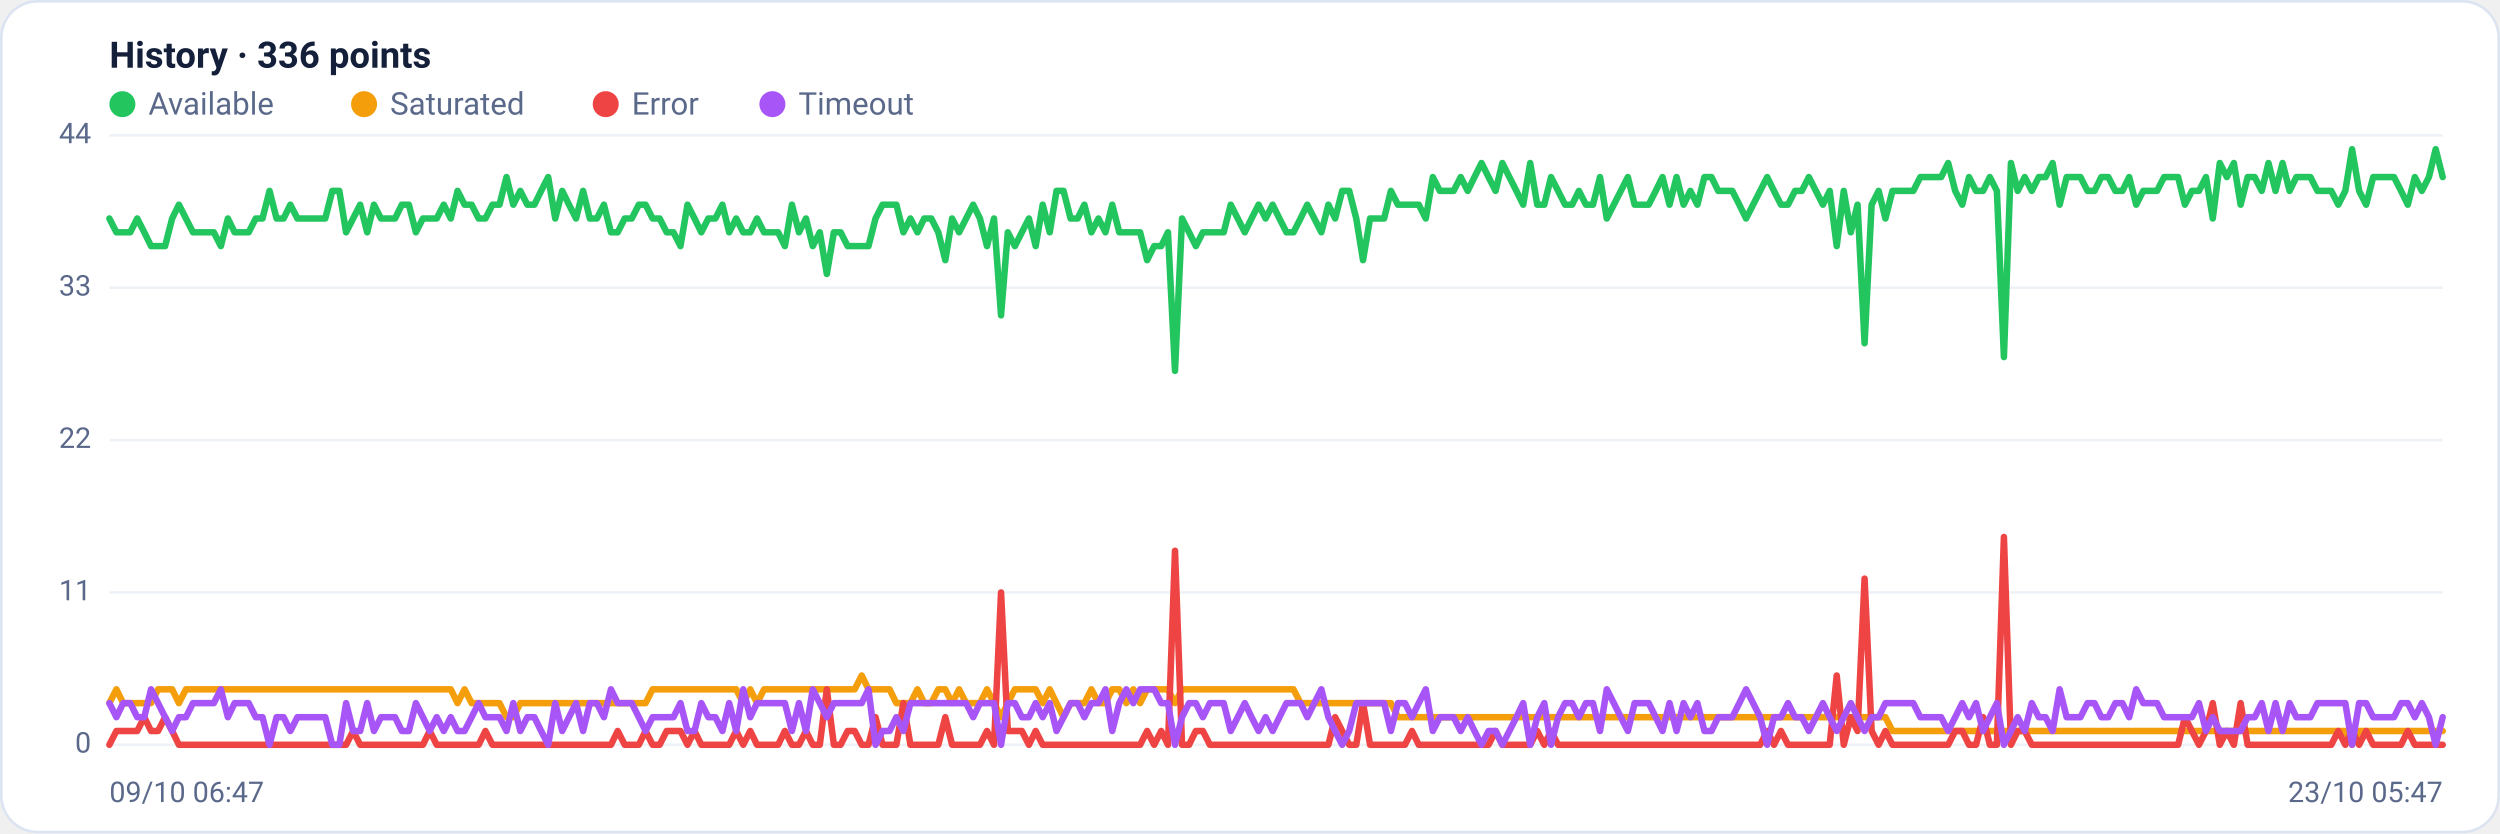
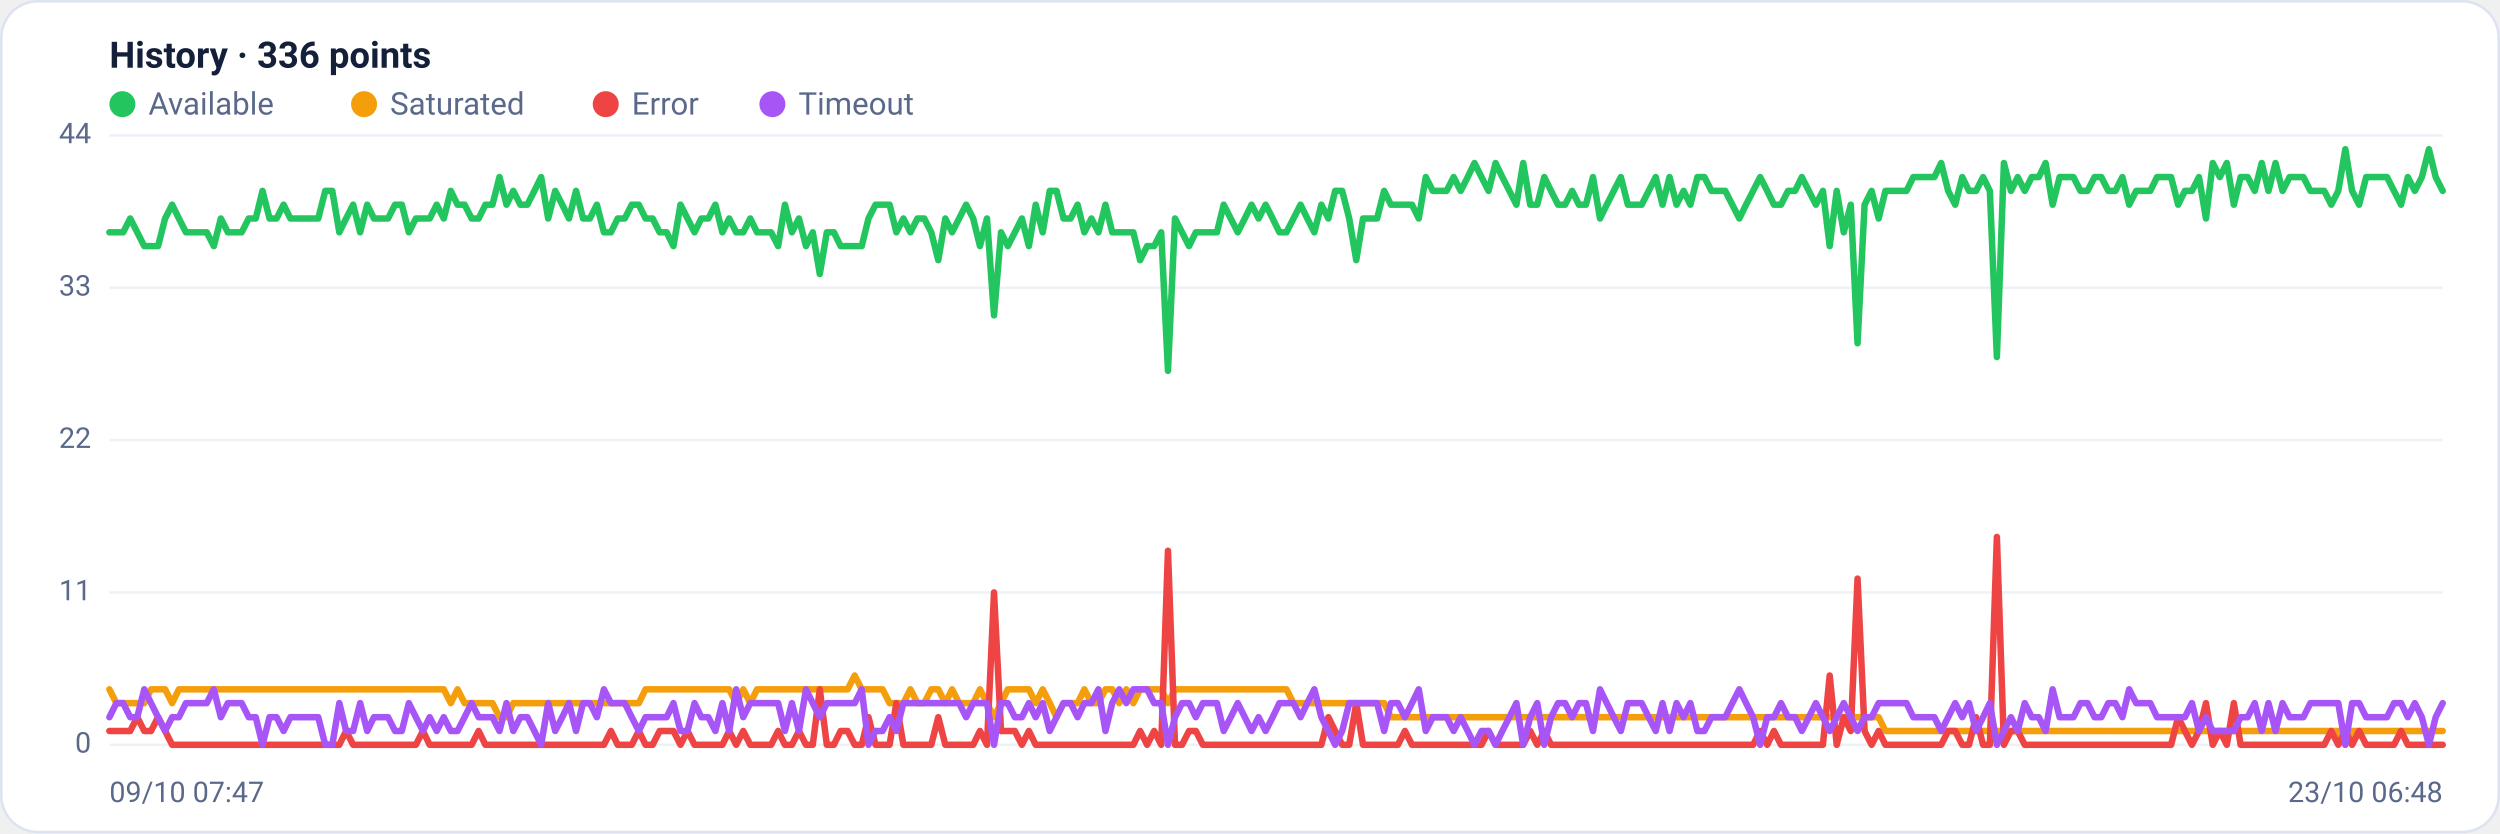
<svg xmlns="http://www.w3.org/2000/svg" viewBox="0 0 960 320" width="960" height="320" font-family="Segoe UI, system-ui, -apple-system, Roboto, Helvetica, Arial, sans-serif" role="img" aria-label="Availability history per region">
  <rect x="0.5" y="0.5" width="959" height="319" rx="14" fill="#ffffff" stroke="#dce3f1" />
  <text x="42" y="26" font-size="14" font-weight="600" fill="#14203a">History · 336 points</text>
  <circle cx="47" cy="40" r="5" fill="#22c55e" />
  <text x="57" y="44" font-size="12" fill="#5a688a">Available</text>
  <circle cx="139.8" cy="40" r="5" fill="#f59e0b" />
  <text x="149.8" y="44" font-size="12" fill="#5a688a">Saturated</text>
  <circle cx="232.6" cy="40" r="5" fill="#ef4444" />
  <text x="242.6" y="44" font-size="12" fill="#5a688a">Error</text>
  <circle cx="296.6" cy="40" r="5" fill="#a855f7" />
  <text x="306.6" y="44" font-size="12" fill="#5a688a">Timeout</text>
  <line x1="42" y1="286.0" x2="938" y2="286.0" stroke="#eef2f7" stroke-width="1" />
  <text x="35" y="289.0" text-anchor="end" font-size="11" fill="#5a688a">0</text>
  <line x1="42" y1="227.5" x2="938" y2="227.5" stroke="#eef2f7" stroke-width="1" />
  <text x="35" y="230.5" text-anchor="end" font-size="11" fill="#5a688a">11</text>
  <line x1="42" y1="169.0" x2="938" y2="169.0" stroke="#eef2f7" stroke-width="1" />
  <text x="35" y="172.0" text-anchor="end" font-size="11" fill="#5a688a">22</text>
  <line x1="42" y1="110.5" x2="938" y2="110.5" stroke="#eef2f7" stroke-width="1" />
  <text x="35" y="113.5" text-anchor="end" font-size="11" fill="#5a688a">33</text>
  <line x1="42" y1="52.0" x2="938" y2="52.0" stroke="#eef2f7" stroke-width="1" />
  <text x="35" y="55.0" text-anchor="end" font-size="11" fill="#5a688a">44</text>
-   <polyline fill="none" stroke="#22c55e" stroke-width="2.5" stroke-linejoin="round" stroke-linecap="round" points="42.0,83.9 44.7,89.2 47.3,89.2 50.0,89.2 52.7,83.9 55.4,89.2 58.0,94.5 60.7,94.5 63.4,94.5 66.1,83.9 68.7,78.6 71.4,83.9 74.1,89.2 76.8,89.2 79.4,89.2 82.1,89.2 84.8,94.5 87.5,83.9 90.1,89.2 92.8,89.2 95.5,89.2 98.2,83.9 100.8,83.9 103.5,73.3 106.2,83.9 108.9,83.9 111.5,78.6 114.2,83.9 116.9,83.9 119.6,83.9 122.2,83.9 124.9,83.9 127.6,73.3 130.3,73.3 132.9,89.2 135.6,83.9 138.3,78.6 141.0,89.2 143.6,78.6 146.3,83.9 149.0,83.9 151.7,83.9 154.3,78.6 157.0,78.6 159.7,89.2 162.4,83.9 165.0,83.9 167.7,83.9 170.4,78.6 173.1,83.9 175.7,73.3 178.4,78.6 181.1,78.6 183.8,83.9 186.4,83.9 189.1,78.6 191.8,78.6 194.5,68.0 197.1,78.6 199.8,73.3 202.5,78.6 205.2,78.6 207.8,73.3 210.5,68.0 213.2,83.9 215.9,73.3 218.5,78.6 221.2,83.9 223.9,73.3 226.5,83.9 229.2,83.9 231.9,78.6 234.6,89.2 237.2,89.2 239.9,83.9 242.6,83.9 245.3,78.6 247.9,78.6 250.6,83.9 253.3,83.9 256.0,89.2 258.6,89.2 261.3,94.5 264.0,78.6 266.7,83.9 269.3,89.2 272.0,83.9 274.7,83.9 277.4,78.6 280.0,89.2 282.7,83.9 285.4,89.2 288.1,89.2 290.7,83.9 293.4,89.2 296.1,89.2 298.8,89.2 301.4,94.5 304.1,78.6 306.8,89.2 309.5,83.9 312.1,94.5 314.8,89.2 317.5,105.2 320.2,89.2 322.8,89.2 325.5,94.5 328.2,94.5 330.9,94.5 333.5,94.5 336.2,83.9 338.9,78.6 341.6,78.6 344.2,78.6 346.9,89.2 349.6,83.9 352.3,89.2 354.9,83.9 357.6,83.9 360.3,89.2 363.0,99.9 365.6,83.9 368.3,89.2 371.0,83.9 373.7,78.6 376.3,83.9 379.0,94.5 381.7,83.9 384.4,121.1 387.0,89.2 389.7,94.5 392.4,89.2 395.1,83.9 397.7,94.5 400.4,78.6 403.1,89.2 405.7,73.3 408.4,73.3 411.1,83.9 413.8,83.9 416.4,78.6 419.1,89.2 421.8,83.9 424.5,89.2 427.1,78.6 429.8,89.2 432.5,89.2 435.2,89.2 437.8,89.2 440.5,99.9 443.2,94.5 445.9,94.5 448.5,89.2 451.2,142.4 453.9,83.9 456.6,89.2 459.2,94.5 461.9,89.2 464.6,89.2 467.3,89.2 469.9,89.2 472.6,78.6 475.3,83.9 478.0,89.2 480.6,83.9 483.3,78.6 486.0,83.9 488.7,78.6 491.3,83.9 494.0,89.2 496.7,89.2 499.4,83.9 502.0,78.6 504.7,83.9 507.4,89.2 510.1,78.6 512.7,83.9 515.4,73.3 518.1,73.3 520.8,83.9 523.4,99.9 526.1,83.9 528.8,83.9 531.5,83.9 534.1,73.3 536.8,78.6 539.5,78.6 542.2,78.6 544.8,78.6 547.5,83.9 550.2,68.0 552.9,73.3 555.5,73.3 558.2,73.3 560.9,68.0 563.6,73.3 566.2,68.0 568.9,62.6 571.6,68.0 574.3,73.3 576.9,62.6 579.6,68.0 582.3,73.3 584.9,78.6 587.6,62.6 590.3,78.6 593.0,78.6 595.6,68.0 598.3,73.3 601.0,78.6 603.7,78.6 606.3,73.3 609.0,78.6 611.7,78.6 614.4,68.0 617.0,83.9 619.7,78.6 622.4,73.3 625.1,68.0 627.7,78.6 630.4,78.6 633.1,78.6 635.8,73.3 638.4,68.0 641.1,78.6 643.8,68.0 646.5,78.6 649.1,73.3 651.8,78.6 654.5,68.0 657.2,68.0 659.8,73.3 662.5,73.3 665.2,73.3 667.9,78.6 670.5,83.9 673.2,78.6 675.9,73.3 678.6,68.0 681.2,73.3 683.9,78.6 686.6,78.6 689.3,73.3 691.9,73.3 694.6,68.0 697.3,73.3 700.0,78.6 702.6,73.3 705.3,94.5 708.0,73.3 710.7,89.2 713.3,78.6 716.0,131.8 718.7,78.6 721.4,73.3 724.0,83.9 726.7,73.3 729.4,73.3 732.1,73.3 734.7,73.3 737.4,68.0 740.1,68.0 742.8,68.0 745.4,68.0 748.1,62.6 750.8,73.3 753.5,78.6 756.1,68.0 758.8,73.3 761.5,73.3 764.1,68.0 766.8,73.3 769.5,137.1 772.2,62.6 774.8,73.3 777.5,68.0 780.2,73.3 782.9,68.0 785.5,68.0 788.2,62.6 790.9,78.6 793.6,68.0 796.2,68.0 798.9,68.0 801.6,73.3 804.3,73.3 806.9,68.0 809.6,68.0 812.3,73.3 815.0,73.3 817.6,68.0 820.3,78.6 823.0,73.3 825.7,73.3 828.3,73.3 831.0,68.0 833.7,68.0 836.4,68.0 839.0,78.6 841.7,73.3 844.4,73.3 847.1,68.0 849.7,83.9 852.4,62.6 855.1,68.0 857.8,62.6 860.4,78.6 863.1,68.0 865.8,68.0 868.5,73.3 871.1,62.6 873.8,73.3 876.5,62.6 879.2,73.3 881.8,68.0 884.5,68.0 887.2,68.0 889.9,73.3 892.5,73.3 895.2,73.3 897.9,78.6 900.6,73.3 903.2,57.3 905.9,73.3 908.6,78.6 911.3,68.0 913.9,68.0 916.6,68.0 919.3,68.0 922.0,73.3 924.6,78.6 927.3,68.0 930.0,73.3 932.7,68.0 935.3,57.3 938.0,68.0" />
-   <polyline fill="none" stroke="#f59e0b" stroke-width="2.5" stroke-linejoin="round" stroke-linecap="round" points="42.0,270.0 44.7,264.7 47.3,270.0 50.0,270.0 52.7,270.0 55.4,270.0 58.0,270.0 60.7,264.7 63.4,264.7 66.1,264.7 68.7,270.0 71.4,264.7 74.1,264.7 76.8,264.7 79.4,264.7 82.1,264.7 84.8,264.7 87.5,264.7 90.1,264.7 92.8,264.7 95.5,264.7 98.2,264.7 100.8,264.7 103.5,264.7 106.2,264.7 108.9,264.7 111.5,264.7 114.2,264.7 116.9,264.7 119.6,264.7 122.2,264.7 124.9,264.7 127.6,264.7 130.3,264.7 132.9,264.7 135.6,264.7 138.3,264.7 141.0,264.7 143.6,264.7 146.3,264.7 149.0,264.7 151.7,264.7 154.3,264.7 157.0,264.7 159.7,264.7 162.4,264.7 165.0,264.7 167.7,264.7 170.4,264.7 173.1,264.7 175.7,270.0 178.4,264.7 181.1,270.0 183.8,270.0 186.4,270.0 189.1,270.0 191.8,270.0 194.5,275.4 197.1,275.4 199.8,270.0 202.5,270.0 205.2,270.0 207.8,270.0 210.5,270.0 213.2,270.0 215.9,270.0 218.5,270.0 221.2,270.0 223.9,270.0 226.5,270.0 229.2,270.0 231.9,270.0 234.6,270.0 237.2,270.0 239.9,270.0 242.6,270.0 245.3,270.0 247.9,270.0 250.6,264.7 253.3,264.7 256.0,264.7 258.6,264.7 261.3,264.7 264.0,264.7 266.7,264.7 269.3,264.7 272.0,264.7 274.7,264.7 277.4,264.7 280.0,264.7 282.7,264.7 285.4,270.0 288.1,264.7 290.7,270.0 293.4,264.7 296.1,264.7 298.8,264.7 301.4,264.7 304.1,264.7 306.8,264.7 309.5,264.7 312.1,264.7 314.8,264.7 317.5,264.7 320.2,264.7 322.8,264.7 325.5,264.7 328.2,264.7 330.9,259.4 333.5,264.7 336.2,264.7 338.9,264.7 341.6,264.7 344.2,270.0 346.9,270.0 349.6,270.0 352.3,264.7 354.9,270.0 357.6,270.0 360.3,264.7 363.0,264.7 365.6,270.0 368.3,264.7 371.0,270.0 373.7,270.0 376.3,270.0 379.0,264.7 381.7,270.0 384.4,275.4 387.0,270.0 389.7,264.7 392.4,264.7 395.1,264.7 397.7,264.7 400.4,270.0 403.1,264.7 405.7,270.0 408.4,275.4 411.1,270.0 413.8,270.0 416.4,270.0 419.1,264.7 421.8,270.0 424.5,270.0 427.1,264.7 429.8,264.7 432.5,270.0 435.2,264.7 437.8,270.0 440.5,264.7 443.2,264.7 445.9,264.7 448.5,264.7 451.2,270.0 453.9,264.7 456.6,264.7 459.2,264.7 461.9,264.7 464.6,264.7 467.3,264.7 469.9,264.7 472.6,264.7 475.3,264.7 478.0,264.7 480.6,264.7 483.3,264.7 486.0,264.7 488.7,264.7 491.3,264.7 494.0,264.7 496.7,264.7 499.4,270.0 502.0,270.0 504.7,270.0 507.4,270.0 510.1,270.0 512.7,270.0 515.4,270.0 518.1,270.0 520.8,270.0 523.4,270.0 526.1,270.0 528.8,270.0 531.5,270.0 534.1,270.0 536.8,275.4 539.5,275.4 542.2,275.4 544.8,275.4 547.5,275.4 550.2,275.4 552.9,275.4 555.5,275.4 558.2,275.4 560.9,275.4 563.6,275.4 566.2,275.4 568.9,275.4 571.6,275.4 574.3,275.4 576.9,275.4 579.6,275.4 582.3,275.4 584.9,275.4 587.6,275.4 590.3,275.4 593.0,275.4 595.6,275.4 598.3,275.4 601.0,275.4 603.7,275.4 606.3,275.4 609.0,275.4 611.7,275.4 614.4,275.4 617.0,275.4 619.7,275.4 622.4,275.4 625.1,275.4 627.7,275.4 630.4,275.4 633.1,275.4 635.8,275.4 638.4,275.4 641.1,275.4 643.8,275.4 646.5,275.4 649.1,275.4 651.8,275.4 654.5,275.4 657.2,275.4 659.8,275.4 662.5,275.4 665.2,275.4 667.9,275.4 670.5,275.4 673.2,275.4 675.9,275.4 678.6,275.4 681.2,275.4 683.9,275.4 686.6,275.4 689.3,275.4 691.9,275.4 694.6,275.4 697.3,275.4 700.0,275.4 702.6,275.4 705.3,275.4 708.0,275.4 710.7,275.4 713.3,275.4 716.0,275.4 718.7,275.4 721.4,275.4 724.0,275.4 726.7,280.7 729.4,280.7 732.1,280.7 734.7,280.7 737.4,280.7 740.1,280.7 742.8,280.7 745.4,280.7 748.1,280.7 750.8,280.7 753.5,280.7 756.1,280.7 758.8,280.7 761.5,280.7 764.1,280.7 766.8,280.7 769.5,280.7 772.2,280.7 774.8,280.7 777.5,280.7 780.2,280.7 782.9,280.7 785.5,280.7 788.2,280.7 790.9,280.7 793.6,280.7 796.2,280.7 798.9,280.7 801.6,280.7 804.3,280.7 806.9,280.7 809.6,280.7 812.3,280.7 815.0,280.7 817.6,280.7 820.3,280.7 823.0,280.7 825.7,280.7 828.3,280.7 831.0,280.7 833.7,280.7 836.4,280.7 839.0,280.7 841.7,280.7 844.4,280.7 847.1,280.7 849.7,280.7 852.4,280.7 855.1,280.7 857.8,280.7 860.4,280.7 863.1,280.7 865.8,280.7 868.5,280.7 871.1,280.7 873.8,280.7 876.5,280.7 879.2,280.7 881.8,280.7 884.5,280.7 887.2,280.7 889.9,280.7 892.5,280.7 895.2,280.7 897.9,280.7 900.6,280.7 903.2,286.0 905.9,280.7 908.6,280.7 911.3,280.7 913.9,280.7 916.6,280.7 919.3,280.7 922.0,280.7 924.6,280.7 927.3,280.7 930.0,280.7 932.7,280.7 935.3,280.7 938.0,280.7" />
-   <polyline fill="none" stroke="#ef4444" stroke-width="2.5" stroke-linejoin="round" stroke-linecap="round" points="42.0,286.0 44.7,280.7 47.3,280.7 50.0,280.7 52.7,280.7 55.4,275.4 58.0,280.7 60.7,280.7 63.4,275.4 66.1,280.7 68.7,286.0 71.4,286.0 74.1,286.0 76.8,286.0 79.4,286.0 82.1,286.0 84.8,286.0 87.5,286.0 90.1,286.0 92.8,286.0 95.5,286.0 98.2,286.0 100.8,286.0 103.5,286.0 106.2,286.0 108.9,286.0 111.5,286.0 114.2,286.0 116.9,286.0 119.6,286.0 122.2,286.0 124.9,286.0 127.6,286.0 130.3,286.0 132.9,286.0 135.6,280.7 138.3,286.0 141.0,286.0 143.6,286.0 146.3,286.0 149.0,286.0 151.7,286.0 154.3,286.0 157.0,286.0 159.7,286.0 162.4,286.0 165.0,280.7 167.7,286.0 170.4,286.0 173.1,286.0 175.7,286.0 178.4,286.0 181.1,286.0 183.8,286.0 186.4,280.7 189.1,286.0 191.8,286.0 194.5,286.0 197.1,286.0 199.8,286.0 202.5,286.0 205.2,286.0 207.8,286.0 210.5,286.0 213.2,286.0 215.9,286.0 218.5,286.0 221.2,286.0 223.9,286.0 226.5,286.0 229.2,286.0 231.9,286.0 234.6,286.0 237.2,280.7 239.9,286.0 242.6,286.0 245.3,286.0 247.9,280.7 250.6,286.0 253.3,286.0 256.0,280.7 258.6,280.7 261.3,280.7 264.0,286.0 266.7,280.7 269.3,286.0 272.0,286.0 274.7,286.0 277.4,286.0 280.0,286.0 282.7,280.7 285.4,286.0 288.1,280.7 290.7,286.0 293.4,286.0 296.1,286.0 298.8,286.0 301.4,280.7 304.1,286.0 306.8,286.0 309.5,280.7 312.1,286.0 314.8,286.0 317.5,264.7 320.2,286.0 322.8,286.0 325.5,280.7 328.2,280.7 330.9,286.0 333.5,286.0 336.2,275.4 338.9,286.0 341.6,286.0 344.2,286.0 346.9,270.0 349.6,286.0 352.3,286.0 354.9,286.0 357.6,286.0 360.3,286.0 363.0,275.4 365.6,286.0 368.3,286.0 371.0,286.0 373.7,286.0 376.3,286.0 379.0,280.7 381.7,286.0 384.4,227.5 387.0,280.7 389.7,280.7 392.4,280.7 395.1,286.0 397.7,280.7 400.4,286.0 403.1,286.0 405.7,286.0 408.4,286.0 411.1,286.0 413.8,286.0 416.4,286.0 419.1,286.0 421.8,286.0 424.5,286.0 427.1,286.0 429.8,286.0 432.5,286.0 435.2,286.0 437.8,286.0 440.5,280.7 443.2,286.0 445.9,280.7 448.5,286.0 451.2,211.5 453.9,286.0 456.6,286.0 459.2,280.7 461.9,280.7 464.6,286.0 467.3,286.0 469.9,286.0 472.6,286.0 475.3,286.0 478.0,286.0 480.6,286.0 483.3,286.0 486.0,286.0 488.7,286.0 491.3,286.0 494.0,286.0 496.7,286.0 499.4,286.0 502.0,286.0 504.7,286.0 507.4,286.0 510.1,286.0 512.7,275.4 515.4,280.7 518.1,286.0 520.8,286.0 523.4,270.0 526.1,286.0 528.8,286.0 531.5,286.0 534.1,286.0 536.8,286.0 539.5,286.0 542.2,280.7 544.8,286.0 547.5,286.0 550.2,286.0 552.9,286.0 555.5,286.0 558.2,286.0 560.9,286.0 563.6,286.0 566.2,286.0 568.9,286.0 571.6,286.0 574.3,280.7 576.9,286.0 579.6,286.0 582.3,286.0 584.9,286.0 587.6,286.0 590.3,280.7 593.0,286.0 595.6,280.7 598.3,286.0 601.0,286.0 603.7,286.0 606.3,286.0 609.0,286.0 611.7,286.0 614.4,286.0 617.0,286.0 619.7,286.0 622.4,286.0 625.1,286.0 627.7,286.0 630.4,286.0 633.1,286.0 635.8,286.0 638.4,286.0 641.1,286.0 643.8,286.0 646.5,286.0 649.1,286.0 651.8,286.0 654.5,286.0 657.2,286.0 659.8,286.0 662.5,286.0 665.2,286.0 667.9,286.0 670.5,286.0 673.2,286.0 675.9,286.0 678.6,280.7 681.2,286.0 683.9,280.7 686.6,286.0 689.3,286.0 691.9,286.0 694.6,286.0 697.3,286.0 700.0,286.0 702.6,286.0 705.3,259.4 708.0,286.0 710.7,275.4 713.3,280.7 716.0,222.2 718.7,280.7 721.4,286.0 724.0,280.7 726.7,286.0 729.4,286.0 732.1,286.0 734.7,286.0 737.4,286.0 740.1,286.0 742.8,286.0 745.4,286.0 748.1,286.0 750.8,280.7 753.5,280.7 756.1,286.0 758.8,286.0 761.5,275.4 764.1,286.0 766.8,286.0 769.5,206.2 772.2,286.0 774.8,280.7 777.5,280.7 780.2,286.0 782.9,286.0 785.5,286.0 788.2,286.0 790.9,286.0 793.6,286.0 796.2,286.0 798.9,286.0 801.6,286.0 804.3,286.0 806.9,286.0 809.6,286.0 812.3,286.0 815.0,286.0 817.6,286.0 820.3,286.0 823.0,286.0 825.7,286.0 828.3,286.0 831.0,286.0 833.7,286.0 836.4,286.0 839.0,275.4 841.7,280.7 844.4,286.0 847.1,280.7 849.7,270.0 852.4,286.0 855.1,280.7 857.8,286.0 860.4,270.0 863.1,286.0 865.8,286.0 868.5,286.0 871.1,286.0 873.8,286.0 876.5,286.0 879.2,286.0 881.8,286.0 884.5,286.0 887.2,286.0 889.9,286.0 892.5,286.0 895.2,286.0 897.9,280.7 900.6,286.0 903.2,280.7 905.9,286.0 908.6,280.7 911.3,286.0 913.9,286.0 916.6,286.0 919.3,286.0 922.0,286.0 924.6,280.7 927.3,286.0 930.0,286.0 932.7,286.0 935.3,286.0 938.0,286.0" />
-   <polyline fill="none" stroke="#a855f7" stroke-width="2.5" stroke-linejoin="round" stroke-linecap="round" points="42.0,270.0 44.7,275.4 47.3,270.0 50.0,270.0 52.7,275.4 55.4,275.4 58.0,264.7 60.7,270.0 63.4,275.4 66.1,280.7 68.7,275.4 71.4,275.4 74.1,270.0 76.8,270.0 79.4,270.0 82.1,270.0 84.8,264.7 87.5,275.4 90.1,270.0 92.8,270.0 95.5,270.0 98.2,275.4 100.8,275.4 103.5,286.0 106.2,275.4 108.9,275.4 111.5,280.7 114.2,275.4 116.9,275.4 119.6,275.4 122.2,275.4 124.9,275.4 127.6,286.0 130.3,286.0 132.9,270.0 135.6,280.7 138.3,280.7 141.0,270.0 143.6,280.7 146.3,275.4 149.0,275.4 151.7,275.4 154.3,280.7 157.0,280.7 159.7,270.0 162.4,275.4 165.0,280.7 167.7,275.4 170.4,280.7 173.1,275.4 175.7,280.7 178.4,280.7 181.1,275.4 183.8,270.0 186.4,275.4 189.1,275.4 191.8,275.4 194.5,280.7 197.1,270.0 199.8,280.7 202.5,275.4 205.2,275.4 207.8,280.7 210.5,286.0 213.2,270.0 215.9,280.7 218.5,275.4 221.2,270.0 223.9,280.7 226.5,270.0 229.2,270.0 231.9,275.4 234.6,264.7 237.2,270.0 239.9,270.0 242.6,270.0 245.3,275.4 247.9,280.7 250.6,275.4 253.3,275.4 256.0,275.4 258.6,275.4 261.3,270.0 264.0,280.7 266.7,280.7 269.3,270.0 272.0,275.4 274.7,275.4 277.4,280.7 280.0,270.0 282.7,280.7 285.4,264.7 288.1,275.4 290.7,270.0 293.4,270.0 296.1,270.0 298.8,270.0 301.4,270.0 304.1,280.7 306.8,270.0 309.5,280.7 312.1,264.7 314.8,270.0 317.5,275.4 320.2,270.0 322.8,270.0 325.5,270.0 328.2,270.0 330.9,270.0 333.5,264.7 336.2,286.0 338.9,280.7 341.6,280.7 344.2,275.4 346.9,280.7 349.6,270.0 352.3,270.0 354.9,270.0 357.6,270.0 360.3,270.0 363.0,270.0 365.6,270.0 368.3,270.0 371.0,270.0 373.7,275.4 376.3,270.0 379.0,270.0 381.7,270.0 384.4,286.0 387.0,270.0 389.7,270.0 392.4,275.4 395.1,275.4 397.7,270.0 400.4,275.4 403.1,270.0 405.7,280.7 408.4,275.4 411.1,270.0 413.8,270.0 416.4,275.4 419.1,270.0 421.8,270.0 424.5,264.7 427.1,280.7 429.8,270.0 432.5,264.7 435.2,270.0 437.8,264.7 440.5,264.7 443.2,264.7 445.9,270.0 448.5,270.0 451.2,286.0 453.9,275.4 456.6,270.0 459.2,270.0 461.9,275.4 464.6,270.0 467.3,270.0 469.9,270.0 472.6,280.7 475.3,275.4 478.0,270.0 480.6,275.4 483.3,280.7 486.0,275.4 488.7,280.7 491.3,275.4 494.0,270.0 496.7,270.0 499.4,270.0 502.0,275.4 504.7,270.0 507.4,264.7 510.1,275.4 512.7,280.7 515.4,286.0 518.1,280.7 520.8,270.0 523.4,270.0 526.1,270.0 528.8,270.0 531.5,270.0 534.1,280.7 536.8,270.0 539.5,270.0 542.2,275.4 544.8,270.0 547.5,264.7 550.2,280.7 552.9,275.4 555.5,275.4 558.2,275.4 560.9,280.7 563.6,275.4 566.2,280.7 568.9,286.0 571.6,280.7 574.3,280.7 576.9,286.0 579.6,280.7 582.3,275.4 584.9,270.0 587.6,286.0 590.3,275.4 593.0,270.0 595.6,286.0 598.3,275.4 601.0,270.0 603.7,270.0 606.3,275.4 609.0,270.0 611.7,270.0 614.4,280.7 617.0,264.7 619.7,270.0 622.4,275.4 625.1,280.7 627.7,270.0 630.4,270.0 633.1,270.0 635.8,275.4 638.4,280.7 641.1,270.0 643.8,280.7 646.5,270.0 649.1,275.4 651.8,270.0 654.5,280.7 657.2,280.7 659.8,275.4 662.5,275.4 665.2,275.4 667.9,270.0 670.5,264.7 673.2,270.0 675.9,275.4 678.6,286.0 681.2,275.4 683.9,275.4 686.6,270.0 689.3,275.4 691.9,275.4 694.6,280.7 697.3,275.4 700.0,270.0 702.6,275.4 705.3,280.7 708.0,275.4 710.7,270.0 713.3,275.4 716.0,280.7 718.7,275.4 721.4,275.4 724.0,270.0 726.7,270.0 729.4,270.0 732.1,270.0 734.7,270.0 737.4,275.4 740.1,275.4 742.8,275.4 745.4,275.4 748.1,280.7 750.8,275.4 753.5,270.0 756.1,275.4 758.8,270.0 761.5,280.7 764.1,275.4 766.8,270.0 769.5,286.0 772.2,280.7 774.8,275.4 777.5,280.7 780.2,270.0 782.9,275.4 785.5,275.4 788.2,280.7 790.9,264.7 793.6,275.4 796.2,275.4 798.9,275.4 801.6,270.0 804.3,270.0 806.9,275.4 809.6,275.4 812.3,270.0 815.0,270.0 817.6,275.4 820.3,264.7 823.0,270.0 825.7,270.0 828.3,270.0 831.0,275.4 833.7,275.4 836.4,275.4 839.0,275.4 841.7,275.4 844.4,270.0 847.1,280.7 849.7,275.4 852.4,280.7 855.1,280.7 857.8,280.7 860.4,280.7 863.1,275.4 865.8,275.4 868.5,270.0 871.1,280.7 873.8,270.0 876.5,280.7 879.2,270.0 881.8,275.4 884.5,275.4 887.2,275.4 889.9,270.0 892.5,270.0 895.2,270.0 897.9,270.0 900.6,270.0 903.2,286.0 905.9,270.0 908.6,270.0 911.3,275.4 913.9,275.4 916.6,275.4 919.3,275.4 922.0,270.0 924.6,270.0 927.3,275.4 930.0,270.0 932.7,275.4 935.3,286.0 938.0,275.4" />
-   <text x="42" y="308" font-size="11" fill="#5a688a">09/10 06:47</text>
-   <text x="938" y="308" text-anchor="end" font-size="11" fill="#5a688a">23/10 05:47</text>
+   <polyline fill="none" stroke="#22c55e" stroke-width="2.5" stroke-linejoin="round" stroke-linecap="round" points="42.0,89.2 44.7,89.2 47.3,89.2 50.0,83.9 52.7,89.2 55.4,94.5 58.0,94.5 60.7,94.5 63.4,83.9 66.1,78.6 68.7,83.9 71.4,89.2 74.1,89.2 76.8,89.2 79.4,89.2 82.1,94.5 84.8,83.9 87.5,89.2 90.1,89.2 92.8,89.2 95.5,83.9 98.2,83.9 100.8,73.3 103.5,83.9 106.2,83.9 108.9,78.6 111.5,83.9 114.2,83.9 116.9,83.9 119.6,83.9 122.2,83.9 124.9,73.3 127.6,73.3 130.3,89.2 132.9,83.9 135.6,78.6 138.3,89.2 141.0,78.6 143.6,83.9 146.3,83.9 149.0,83.9 151.7,78.6 154.3,78.6 157.0,89.2 159.7,83.9 162.4,83.9 165.0,83.9 167.7,78.6 170.4,83.9 173.1,73.3 175.7,78.6 178.4,78.6 181.1,83.9 183.8,83.9 186.4,78.6 189.1,78.6 191.8,68.0 194.5,78.6 197.1,73.3 199.8,78.6 202.5,78.6 205.2,73.3 207.8,68.0 210.5,83.9 213.2,73.3 215.9,78.6 218.5,83.9 221.2,73.3 223.9,83.9 226.5,83.9 229.2,78.6 231.9,89.2 234.6,89.2 237.2,83.9 239.9,83.9 242.6,78.6 245.3,78.6 247.9,83.9 250.6,83.9 253.3,89.2 256.0,89.2 258.6,94.5 261.3,78.6 264.0,83.9 266.7,89.2 269.3,83.9 272.0,83.9 274.7,78.6 277.4,89.2 280.0,83.9 282.7,89.2 285.4,89.2 288.1,83.9 290.7,89.2 293.4,89.2 296.1,89.2 298.8,94.5 301.4,78.6 304.1,89.2 306.8,83.9 309.5,94.5 312.1,89.2 314.8,105.2 317.5,89.2 320.2,89.2 322.8,94.5 325.5,94.5 328.2,94.5 330.9,94.5 333.5,83.9 336.2,78.6 338.9,78.6 341.6,78.6 344.2,89.2 346.9,83.9 349.6,89.2 352.3,83.9 354.9,83.9 357.6,89.2 360.3,99.9 363.0,83.9 365.6,89.2 368.3,83.9 371.0,78.6 373.7,83.9 376.3,94.5 379.0,83.9 381.7,121.1 384.4,89.2 387.0,94.5 389.7,89.2 392.4,83.9 395.1,94.5 397.7,78.6 400.4,89.2 403.1,73.3 405.7,73.3 408.4,83.9 411.1,83.9 413.8,78.6 416.4,89.2 419.1,83.9 421.8,89.2 424.5,78.6 427.1,89.2 429.8,89.2 432.5,89.2 435.2,89.2 437.8,99.9 440.5,94.5 443.2,94.5 445.9,89.2 448.5,142.4 451.2,83.9 453.9,89.2 456.6,94.5 459.2,89.2 461.9,89.2 464.6,89.2 467.3,89.2 469.9,78.6 472.6,83.9 475.3,89.2 478.0,83.9 480.6,78.6 483.3,83.9 486.0,78.6 488.7,83.9 491.3,89.2 494.0,89.2 496.7,83.9 499.4,78.6 502.0,83.9 504.7,89.2 507.4,78.6 510.1,83.9 512.7,73.3 515.4,73.3 518.1,83.9 520.8,99.9 523.4,83.9 526.1,83.9 528.8,83.9 531.5,73.3 534.1,78.6 536.8,78.6 539.5,78.6 542.2,78.6 544.8,83.9 547.5,68.0 550.2,73.3 552.9,73.3 555.5,73.3 558.2,68.0 560.9,73.3 563.6,68.0 566.2,62.6 568.9,68.0 571.6,73.3 574.3,62.6 576.9,68.0 579.6,73.3 582.3,78.6 584.9,62.6 587.6,78.6 590.3,78.6 593.0,68.0 595.6,73.3 598.3,78.6 601.0,78.6 603.7,73.3 606.3,78.6 609.0,78.6 611.7,68.0 614.4,83.9 617.0,78.6 619.7,73.3 622.4,68.0 625.1,78.6 627.7,78.6 630.4,78.6 633.1,73.3 635.8,68.0 638.4,78.6 641.1,68.0 643.8,78.6 646.5,73.3 649.1,78.6 651.8,68.0 654.5,68.0 657.2,73.3 659.8,73.3 662.5,73.3 665.2,78.6 667.9,83.9 670.5,78.6 673.2,73.3 675.9,68.0 678.6,73.3 681.2,78.6 683.9,78.6 686.6,73.3 689.3,73.3 691.9,68.0 694.6,73.3 697.3,78.6 700.0,73.3 702.6,94.5 705.3,73.3 708.0,89.2 710.7,78.6 713.3,131.8 716.0,78.6 718.7,73.3 721.4,83.9 724.0,73.3 726.7,73.3 729.4,73.3 732.1,73.3 734.7,68.0 737.4,68.0 740.1,68.0 742.8,68.0 745.4,62.6 748.1,73.3 750.8,78.6 753.5,68.0 756.1,73.3 758.8,73.3 761.5,68.0 764.1,73.3 766.8,137.1 769.5,62.6 772.2,73.3 774.8,68.0 777.5,73.3 780.2,68.0 782.9,68.0 785.5,62.6 788.2,78.6 790.9,68.0 793.6,68.0 796.2,68.0 798.9,73.3 801.6,73.3 804.3,68.0 806.9,68.0 809.6,73.3 812.3,73.3 815.0,68.0 817.6,78.6 820.3,73.3 823.0,73.3 825.7,73.3 828.3,68.0 831.0,68.0 833.7,68.0 836.4,78.6 839.0,73.3 841.7,73.3 844.4,68.0 847.1,83.9 849.7,62.6 852.4,68.0 855.1,62.6 857.8,78.6 860.4,68.0 863.1,68.0 865.8,73.3 868.5,62.6 871.1,73.3 873.8,62.6 876.5,73.3 879.2,68.0 881.8,68.0 884.5,68.0 887.2,73.3 889.9,73.3 892.5,73.3 895.2,78.6 897.9,73.3 900.6,57.3 903.2,73.3 905.9,78.6 908.6,68.0 911.3,68.0 913.9,68.0 916.6,68.0 919.3,73.3 922.0,78.6 924.6,68.0 927.3,73.3 930.0,68.0 932.7,57.3 935.3,68.0 938.0,73.3" />
+   <polyline fill="none" stroke="#f59e0b" stroke-width="2.5" stroke-linejoin="round" stroke-linecap="round" points="42.0,264.7 44.7,270.0 47.3,270.0 50.0,270.0 52.7,270.0 55.4,270.0 58.0,264.7 60.7,264.7 63.4,264.7 66.1,270.0 68.7,264.7 71.4,264.7 74.1,264.7 76.8,264.7 79.4,264.7 82.1,264.7 84.8,264.7 87.5,264.7 90.1,264.7 92.8,264.7 95.5,264.7 98.2,264.7 100.8,264.7 103.5,264.7 106.2,264.7 108.9,264.7 111.5,264.7 114.2,264.7 116.9,264.7 119.6,264.7 122.2,264.7 124.9,264.7 127.6,264.7 130.3,264.7 132.9,264.7 135.6,264.7 138.3,264.7 141.0,264.7 143.6,264.7 146.3,264.7 149.0,264.7 151.7,264.7 154.3,264.7 157.0,264.7 159.7,264.7 162.4,264.7 165.0,264.7 167.7,264.7 170.4,264.7 173.1,270.0 175.7,264.7 178.4,270.0 181.1,270.0 183.8,270.0 186.4,270.0 189.1,270.0 191.8,275.4 194.5,275.4 197.1,270.0 199.8,270.0 202.5,270.0 205.2,270.0 207.8,270.0 210.5,270.0 213.2,270.0 215.9,270.0 218.5,270.0 221.2,270.0 223.9,270.0 226.5,270.0 229.2,270.0 231.9,270.0 234.6,270.0 237.2,270.0 239.9,270.0 242.6,270.0 245.3,270.0 247.9,264.7 250.6,264.7 253.3,264.7 256.0,264.7 258.6,264.7 261.3,264.7 264.0,264.7 266.7,264.7 269.3,264.7 272.0,264.7 274.7,264.7 277.4,264.7 280.0,264.7 282.7,270.0 285.4,264.7 288.1,270.0 290.7,264.7 293.4,264.7 296.1,264.7 298.8,264.7 301.4,264.7 304.1,264.7 306.8,264.7 309.5,264.7 312.1,264.7 314.8,264.7 317.5,264.7 320.2,264.7 322.8,264.7 325.5,264.7 328.2,259.4 330.9,264.7 333.5,264.7 336.2,264.7 338.9,264.7 341.6,270.0 344.2,270.0 346.9,270.0 349.6,264.7 352.3,270.0 354.9,270.0 357.6,264.7 360.3,264.7 363.0,270.0 365.6,264.7 368.3,270.0 371.0,270.0 373.7,270.0 376.3,264.7 379.0,270.0 381.7,275.4 384.4,270.0 387.0,264.7 389.7,264.7 392.4,264.7 395.1,264.7 397.7,270.0 400.4,264.7 403.1,270.0 405.7,275.4 408.4,270.0 411.1,270.0 413.8,270.0 416.4,264.7 419.1,270.0 421.8,270.0 424.5,264.7 427.1,264.7 429.8,270.0 432.5,264.7 435.2,270.0 437.8,264.7 440.5,264.7 443.2,264.7 445.9,264.7 448.5,270.0 451.2,264.7 453.9,264.7 456.6,264.7 459.2,264.7 461.9,264.7 464.6,264.7 467.3,264.7 469.9,264.7 472.6,264.7 475.3,264.7 478.0,264.7 480.6,264.7 483.3,264.7 486.0,264.7 488.7,264.7 491.3,264.7 494.0,264.7 496.7,270.0 499.4,270.0 502.0,270.0 504.7,270.0 507.4,270.0 510.1,270.0 512.7,270.0 515.4,270.0 518.1,270.0 520.8,270.0 523.4,270.0 526.1,270.0 528.8,270.0 531.5,270.0 534.1,275.4 536.8,275.4 539.5,275.4 542.2,275.4 544.8,275.4 547.5,275.4 550.2,275.4 552.9,275.4 555.5,275.4 558.2,275.4 560.9,275.4 563.6,275.4 566.2,275.4 568.9,275.4 571.6,275.4 574.3,275.4 576.9,275.4 579.6,275.4 582.3,275.4 584.9,275.4 587.6,275.4 590.3,275.4 593.0,275.4 595.6,275.4 598.3,275.4 601.0,275.4 603.7,275.4 606.3,275.4 609.0,275.4 611.7,275.4 614.4,275.4 617.0,275.4 619.7,275.4 622.4,275.4 625.1,275.4 627.7,275.4 630.4,275.4 633.1,275.4 635.8,275.4 638.4,275.4 641.1,275.4 643.8,275.4 646.5,275.4 649.1,275.4 651.8,275.4 654.5,275.4 657.2,275.4 659.8,275.4 662.5,275.4 665.2,275.4 667.9,275.4 670.5,275.4 673.2,275.4 675.9,275.4 678.6,275.4 681.2,275.4 683.9,275.4 686.6,275.4 689.3,275.4 691.9,275.4 694.6,275.4 697.3,275.4 700.0,275.4 702.6,275.4 705.3,275.4 708.0,275.4 710.7,275.4 713.3,275.4 716.0,275.4 718.7,275.4 721.4,275.4 724.0,280.7 726.7,280.7 729.4,280.7 732.1,280.7 734.7,280.7 737.4,280.7 740.1,280.7 742.8,280.7 745.4,280.7 748.1,280.7 750.8,280.7 753.5,280.7 756.1,280.7 758.8,280.7 761.5,280.7 764.1,280.7 766.8,280.7 769.5,280.7 772.2,280.7 774.8,280.7 777.5,280.7 780.2,280.7 782.9,280.7 785.5,280.7 788.2,280.7 790.9,280.7 793.6,280.7 796.2,280.7 798.9,280.7 801.6,280.7 804.3,280.7 806.9,280.7 809.6,280.7 812.3,280.7 815.0,280.7 817.6,280.7 820.3,280.7 823.0,280.7 825.7,280.7 828.3,280.7 831.0,280.7 833.7,280.7 836.4,280.7 839.0,280.7 841.7,280.7 844.4,280.7 847.1,280.7 849.7,280.7 852.4,280.7 855.1,280.7 857.8,280.7 860.4,280.7 863.1,280.7 865.8,280.7 868.5,280.7 871.1,280.7 873.8,280.7 876.5,280.7 879.2,280.7 881.8,280.7 884.5,280.7 887.2,280.7 889.9,280.7 892.5,280.7 895.2,280.7 897.9,280.7 900.6,286.0 903.2,280.7 905.9,280.7 908.6,280.7 911.3,280.7 913.9,280.7 916.6,280.7 919.3,280.7 922.0,280.7 924.6,280.7 927.3,280.7 930.0,280.7 932.7,280.7 935.3,280.7 938.0,280.7" />
+   <polyline fill="none" stroke="#ef4444" stroke-width="2.5" stroke-linejoin="round" stroke-linecap="round" points="42.0,280.7 44.7,280.7 47.3,280.7 50.0,280.7 52.7,275.4 55.4,280.7 58.0,280.7 60.7,275.4 63.4,280.7 66.1,286.0 68.7,286.0 71.4,286.0 74.1,286.0 76.8,286.0 79.4,286.0 82.1,286.0 84.8,286.0 87.5,286.0 90.1,286.0 92.8,286.0 95.5,286.0 98.2,286.0 100.8,286.0 103.5,286.0 106.2,286.0 108.9,286.0 111.5,286.0 114.2,286.0 116.9,286.0 119.6,286.0 122.2,286.0 124.9,286.0 127.6,286.0 130.3,286.0 132.9,280.7 135.6,286.0 138.3,286.0 141.0,286.0 143.6,286.0 146.3,286.0 149.0,286.0 151.7,286.0 154.3,286.0 157.0,286.0 159.7,286.0 162.4,280.7 165.0,286.0 167.7,286.0 170.4,286.0 173.1,286.0 175.7,286.0 178.4,286.0 181.1,286.0 183.8,280.7 186.4,286.0 189.1,286.0 191.8,286.0 194.5,286.0 197.1,286.0 199.8,286.0 202.5,286.0 205.2,286.0 207.8,286.0 210.5,286.0 213.2,286.0 215.9,286.0 218.5,286.0 221.2,286.0 223.9,286.0 226.5,286.0 229.2,286.0 231.9,286.0 234.6,280.7 237.2,286.0 239.9,286.0 242.6,286.0 245.3,280.7 247.9,286.0 250.6,286.0 253.3,280.7 256.0,280.7 258.6,280.7 261.3,286.0 264.0,280.7 266.7,286.0 269.3,286.0 272.0,286.0 274.7,286.0 277.4,286.0 280.0,280.7 282.7,286.0 285.4,280.7 288.1,286.0 290.7,286.0 293.4,286.0 296.1,286.0 298.8,280.7 301.4,286.0 304.1,286.0 306.8,280.7 309.5,286.0 312.1,286.0 314.8,264.7 317.5,286.0 320.2,286.0 322.8,280.7 325.5,280.7 328.2,286.0 330.9,286.0 333.5,275.4 336.2,286.0 338.9,286.0 341.6,286.0 344.2,270.0 346.9,286.0 349.6,286.0 352.3,286.0 354.9,286.0 357.6,286.0 360.3,275.4 363.0,286.0 365.6,286.0 368.3,286.0 371.0,286.0 373.7,286.0 376.3,280.7 379.0,286.0 381.7,227.5 384.4,280.7 387.0,280.7 389.7,280.7 392.4,286.0 395.1,280.7 397.7,286.0 400.4,286.0 403.1,286.0 405.7,286.0 408.4,286.0 411.1,286.0 413.8,286.0 416.4,286.0 419.1,286.0 421.8,286.0 424.5,286.0 427.1,286.0 429.8,286.0 432.5,286.0 435.2,286.0 437.8,280.7 440.5,286.0 443.2,280.7 445.9,286.0 448.5,211.5 451.2,286.0 453.9,286.0 456.6,280.7 459.2,280.7 461.9,286.0 464.6,286.0 467.3,286.0 469.9,286.0 472.6,286.0 475.3,286.0 478.0,286.0 480.6,286.0 483.3,286.0 486.0,286.0 488.7,286.0 491.3,286.0 494.0,286.0 496.7,286.0 499.4,286.0 502.0,286.0 504.7,286.0 507.4,286.0 510.1,275.4 512.7,280.7 515.4,286.0 518.1,286.0 520.8,270.0 523.4,286.0 526.1,286.0 528.8,286.0 531.5,286.0 534.1,286.0 536.8,286.0 539.5,280.7 542.2,286.0 544.8,286.0 547.5,286.0 550.2,286.0 552.9,286.0 555.5,286.0 558.2,286.0 560.9,286.0 563.6,286.0 566.2,286.0 568.9,286.0 571.6,280.7 574.3,286.0 576.9,286.0 579.6,286.0 582.3,286.0 584.9,286.0 587.6,280.7 590.3,286.0 593.0,280.7 595.6,286.0 598.3,286.0 601.0,286.0 603.7,286.0 606.3,286.0 609.0,286.0 611.7,286.0 614.4,286.0 617.0,286.0 619.7,286.0 622.4,286.0 625.1,286.0 627.7,286.0 630.4,286.0 633.1,286.0 635.8,286.0 638.4,286.0 641.1,286.0 643.8,286.0 646.5,286.0 649.1,286.0 651.8,286.0 654.5,286.0 657.2,286.0 659.8,286.0 662.5,286.0 665.2,286.0 667.9,286.0 670.5,286.0 673.2,286.0 675.9,280.7 678.6,286.0 681.2,280.7 683.9,286.0 686.6,286.0 689.3,286.0 691.9,286.0 694.6,286.0 697.3,286.0 700.0,286.0 702.6,259.4 705.3,286.0 708.0,275.4 710.7,280.7 713.3,222.2 716.0,280.7 718.7,286.0 721.4,280.7 724.0,286.0 726.7,286.0 729.4,286.0 732.1,286.0 734.7,286.0 737.4,286.0 740.1,286.0 742.8,286.0 745.4,286.0 748.1,280.7 750.8,280.7 753.5,286.0 756.1,286.0 758.8,275.4 761.5,286.0 764.1,286.0 766.8,206.2 769.5,286.0 772.2,280.7 774.8,280.7 777.5,286.0 780.2,286.0 782.9,286.0 785.5,286.0 788.2,286.0 790.9,286.0 793.6,286.0 796.2,286.0 798.9,286.0 801.6,286.0 804.3,286.0 806.9,286.0 809.6,286.0 812.3,286.0 815.0,286.0 817.6,286.0 820.3,286.0 823.0,286.0 825.7,286.0 828.3,286.0 831.0,286.0 833.7,286.0 836.4,275.4 839.0,280.7 841.7,286.0 844.4,280.7 847.1,270.0 849.7,286.0 852.4,280.7 855.1,286.0 857.8,270.0 860.4,286.0 863.1,286.0 865.8,286.0 868.5,286.0 871.1,286.0 873.8,286.0 876.5,286.0 879.2,286.0 881.8,286.0 884.5,286.0 887.2,286.0 889.9,286.0 892.5,286.0 895.2,280.7 897.9,286.0 900.6,280.7 903.2,286.0 905.9,280.7 908.6,286.0 911.3,286.0 913.9,286.0 916.6,286.0 919.3,286.0 922.0,280.7 924.6,286.0 927.3,286.0 930.0,286.0 932.7,286.0 935.3,286.0 938.0,286.0" />
+   <polyline fill="none" stroke="#a855f7" stroke-width="2.5" stroke-linejoin="round" stroke-linecap="round" points="42.0,275.4 44.7,270.0 47.3,270.0 50.0,275.4 52.7,275.4 55.4,264.7 58.0,270.0 60.7,275.4 63.4,280.7 66.1,275.4 68.7,275.4 71.4,270.0 74.1,270.0 76.8,270.0 79.4,270.0 82.1,264.7 84.8,275.4 87.5,270.0 90.1,270.0 92.8,270.0 95.5,275.4 98.2,275.4 100.8,286.0 103.5,275.4 106.2,275.4 108.9,280.7 111.5,275.4 114.2,275.4 116.9,275.4 119.6,275.4 122.2,275.4 124.9,286.0 127.6,286.0 130.3,270.0 132.9,280.7 135.6,280.7 138.3,270.0 141.0,280.7 143.6,275.4 146.3,275.4 149.0,275.4 151.7,280.7 154.3,280.7 157.0,270.0 159.7,275.4 162.4,280.7 165.0,275.4 167.7,280.7 170.4,275.4 173.1,280.7 175.7,280.7 178.4,275.4 181.1,270.0 183.8,275.4 186.4,275.4 189.1,275.4 191.8,280.7 194.5,270.0 197.1,280.7 199.8,275.4 202.5,275.4 205.2,280.7 207.8,286.0 210.5,270.0 213.2,280.7 215.9,275.4 218.5,270.0 221.2,280.7 223.9,270.0 226.5,270.0 229.2,275.4 231.9,264.7 234.6,270.0 237.2,270.0 239.9,270.0 242.6,275.4 245.3,280.7 247.9,275.4 250.6,275.4 253.3,275.4 256.0,275.4 258.6,270.0 261.3,280.7 264.0,280.7 266.7,270.0 269.3,275.4 272.0,275.4 274.7,280.7 277.4,270.0 280.0,280.7 282.7,264.7 285.4,275.4 288.1,270.0 290.7,270.0 293.4,270.0 296.1,270.0 298.8,270.0 301.4,280.7 304.1,270.0 306.8,280.7 309.5,264.7 312.1,270.0 314.8,275.4 317.5,270.0 320.2,270.0 322.8,270.0 325.5,270.0 328.2,270.0 330.9,264.7 333.5,286.0 336.2,280.7 338.9,280.7 341.6,275.4 344.2,280.7 346.9,270.0 349.6,270.0 352.3,270.0 354.9,270.0 357.6,270.0 360.3,270.0 363.0,270.0 365.6,270.0 368.3,270.0 371.0,275.4 373.7,270.0 376.3,270.0 379.0,270.0 381.7,286.0 384.4,270.0 387.0,270.0 389.7,275.4 392.4,275.4 395.1,270.0 397.7,275.4 400.4,270.0 403.1,280.7 405.7,275.4 408.4,270.0 411.1,270.0 413.8,275.4 416.4,270.0 419.1,270.0 421.8,264.7 424.5,280.7 427.1,270.0 429.8,264.7 432.5,270.0 435.2,264.7 437.8,264.7 440.5,264.7 443.2,270.0 445.9,270.0 448.5,286.0 451.2,275.4 453.9,270.0 456.6,270.0 459.2,275.4 461.9,270.0 464.6,270.0 467.3,270.0 469.9,280.7 472.6,275.4 475.3,270.0 478.0,275.4 480.6,280.7 483.3,275.4 486.0,280.7 488.7,275.4 491.3,270.0 494.0,270.0 496.7,270.0 499.4,275.4 502.0,270.0 504.7,264.7 507.4,275.4 510.1,280.7 512.7,286.0 515.4,280.7 518.1,270.0 520.8,270.0 523.4,270.0 526.1,270.0 528.8,270.0 531.5,280.7 534.1,270.0 536.8,270.0 539.5,275.4 542.2,270.0 544.8,264.7 547.5,280.7 550.2,275.4 552.9,275.4 555.5,275.4 558.2,280.7 560.9,275.4 563.6,280.7 566.2,286.0 568.9,280.7 571.6,280.7 574.3,286.0 576.9,280.7 579.6,275.4 582.3,270.0 584.9,286.0 587.6,275.4 590.3,270.0 593.0,286.0 595.6,275.4 598.3,270.0 601.0,270.0 603.7,275.4 606.3,270.0 609.0,270.0 611.7,280.7 614.4,264.7 617.0,270.0 619.7,275.4 622.4,280.7 625.1,270.0 627.7,270.0 630.4,270.0 633.1,275.4 635.8,280.7 638.4,270.0 641.1,280.7 643.8,270.0 646.5,275.4 649.1,270.0 651.8,280.7 654.5,280.7 657.2,275.4 659.8,275.4 662.5,275.4 665.2,270.0 667.9,264.7 670.5,270.0 673.2,275.4 675.9,286.0 678.6,275.4 681.2,275.4 683.9,270.0 686.6,275.4 689.3,275.4 691.9,280.7 694.6,275.4 697.3,270.0 700.0,275.4 702.6,280.7 705.3,275.4 708.0,270.0 710.7,275.4 713.3,280.7 716.0,275.4 718.7,275.4 721.4,270.0 724.0,270.0 726.7,270.0 729.4,270.0 732.1,270.0 734.7,275.4 737.4,275.4 740.1,275.4 742.8,275.4 745.4,280.7 748.1,275.4 750.8,270.0 753.5,275.4 756.1,270.0 758.8,280.7 761.5,275.4 764.1,270.0 766.8,286.0 769.5,280.7 772.2,275.4 774.8,280.7 777.5,270.0 780.2,275.4 782.9,275.4 785.5,280.7 788.2,264.7 790.9,275.4 793.6,275.4 796.2,275.4 798.9,270.0 801.6,270.0 804.3,275.4 806.9,275.4 809.6,270.0 812.3,270.0 815.0,275.4 817.6,264.7 820.3,270.0 823.0,270.0 825.7,270.0 828.3,275.4 831.0,275.4 833.7,275.4 836.4,275.4 839.0,275.4 841.7,270.0 844.4,280.7 847.1,275.4 849.7,280.7 852.4,280.7 855.1,280.7 857.8,280.7 860.4,275.4 863.1,275.4 865.8,270.0 868.5,280.7 871.1,270.0 873.8,280.7 876.5,270.0 879.2,275.4 881.8,275.4 884.5,275.4 887.2,270.0 889.9,270.0 892.5,270.0 895.2,270.0 897.9,270.0 900.6,286.0 903.2,270.0 905.9,270.0 908.6,275.4 911.3,275.4 913.9,275.4 916.6,275.4 919.3,270.0 922.0,270.0 924.6,275.4 927.3,270.0 930.0,275.4 932.7,286.0 935.3,275.4 938.0,270.0" />
+   <text x="42" y="308" font-size="11" fill="#5a688a">09/10 07:47</text>
+   <text x="938" y="308" text-anchor="end" font-size="11" fill="#5a688a">23/10 06:48</text>
</svg>
